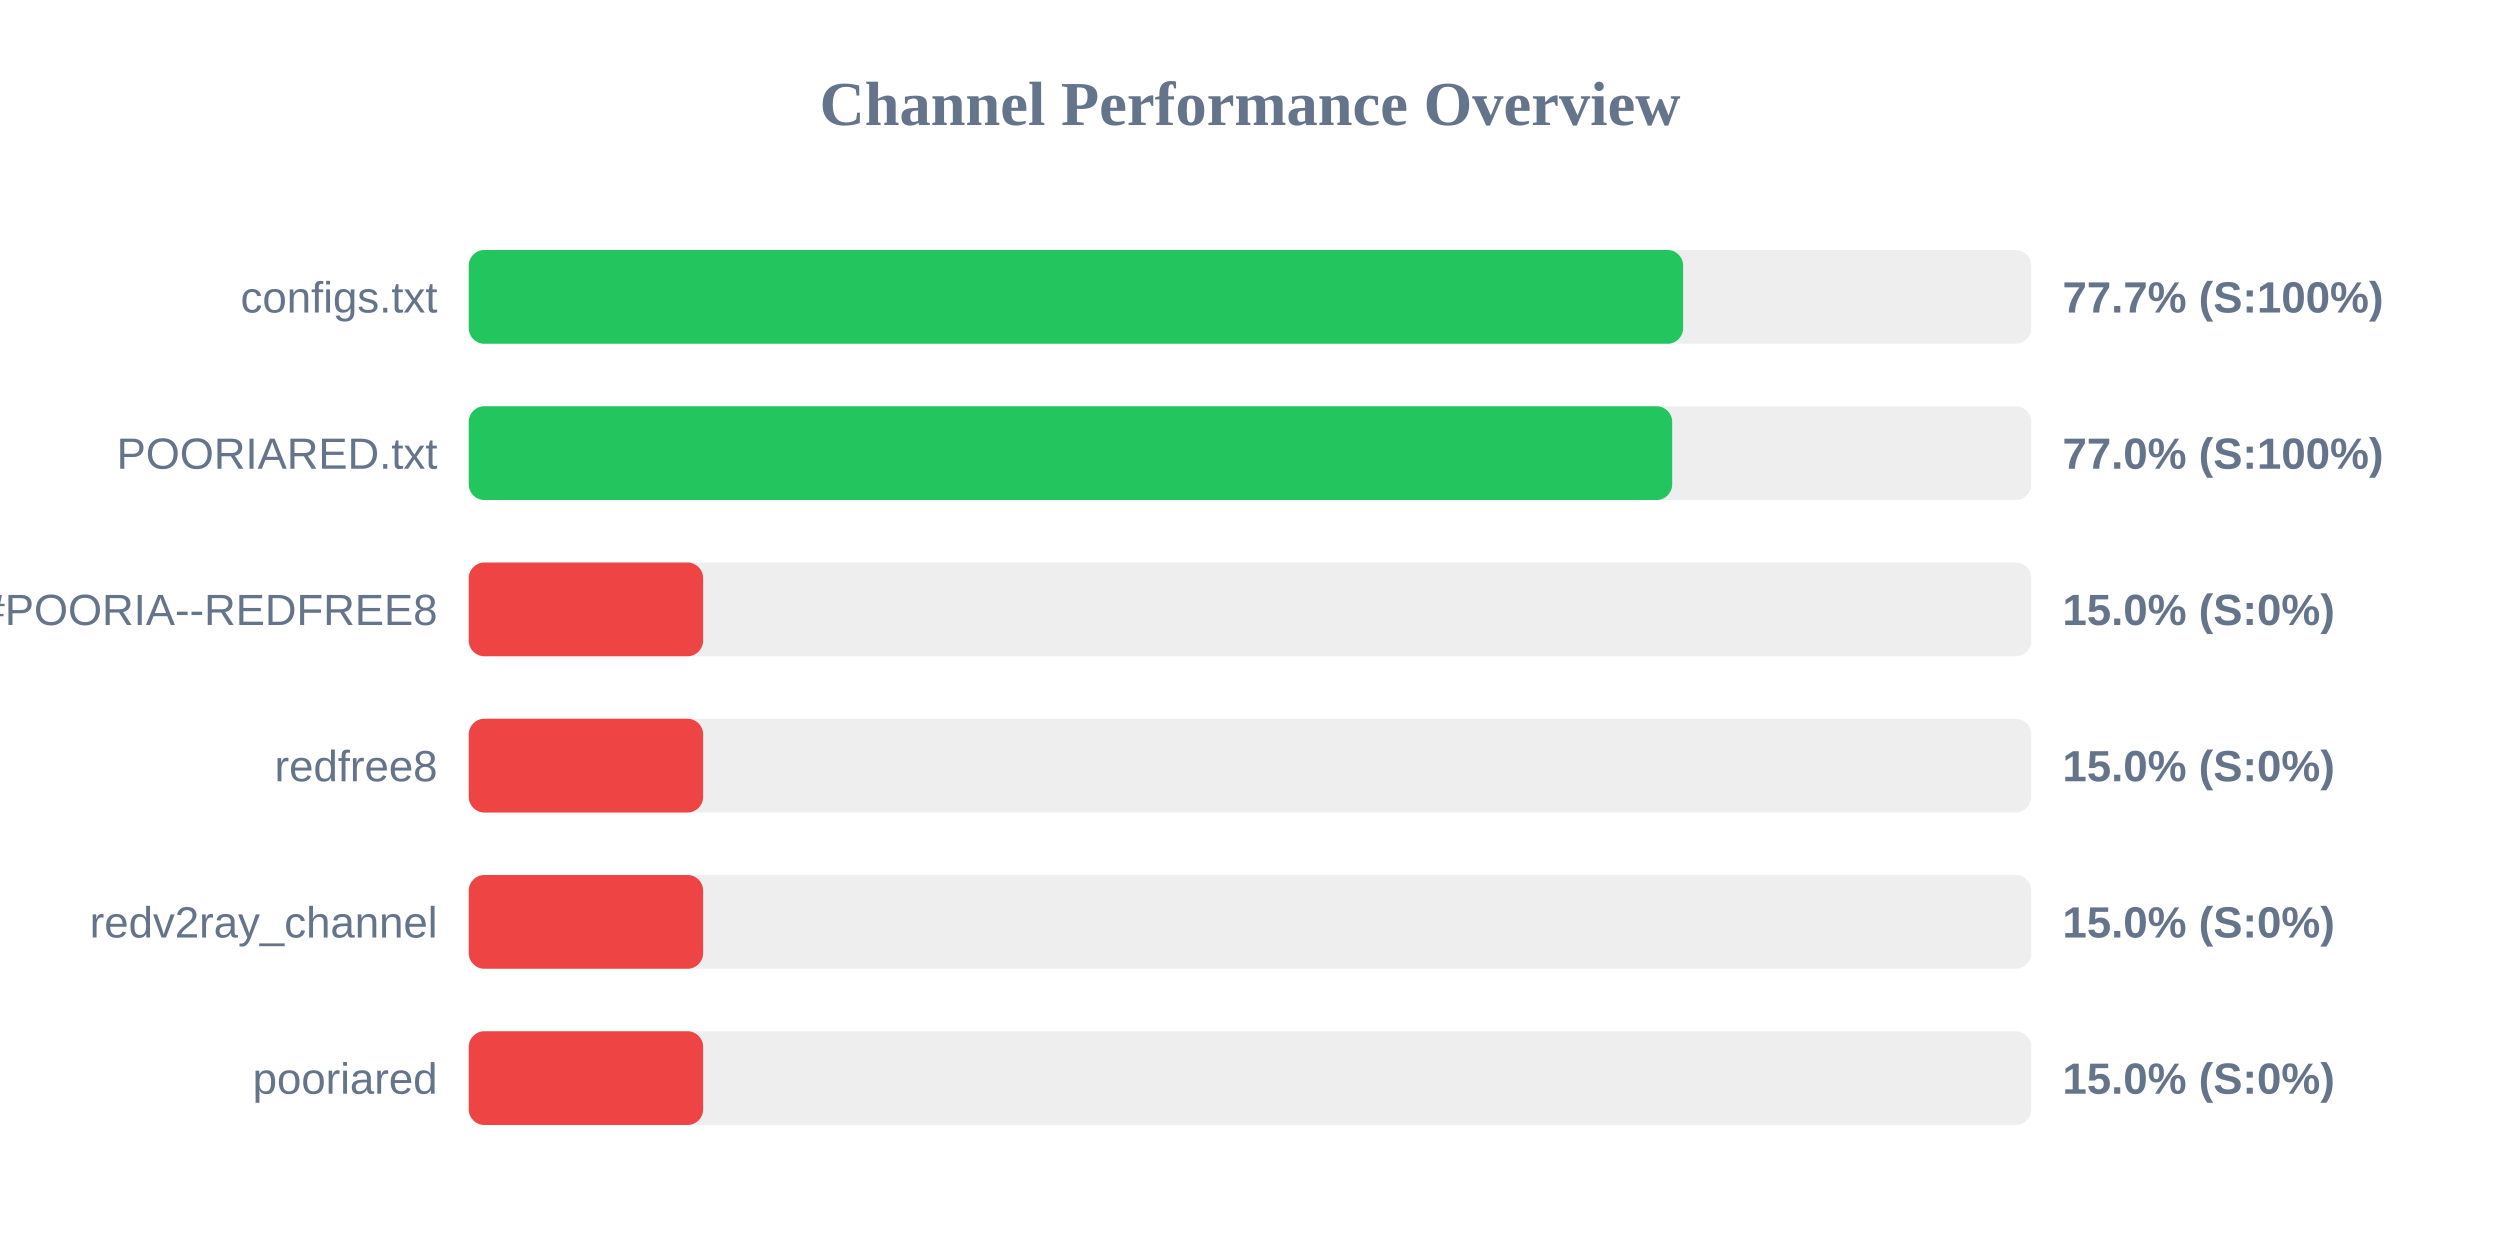
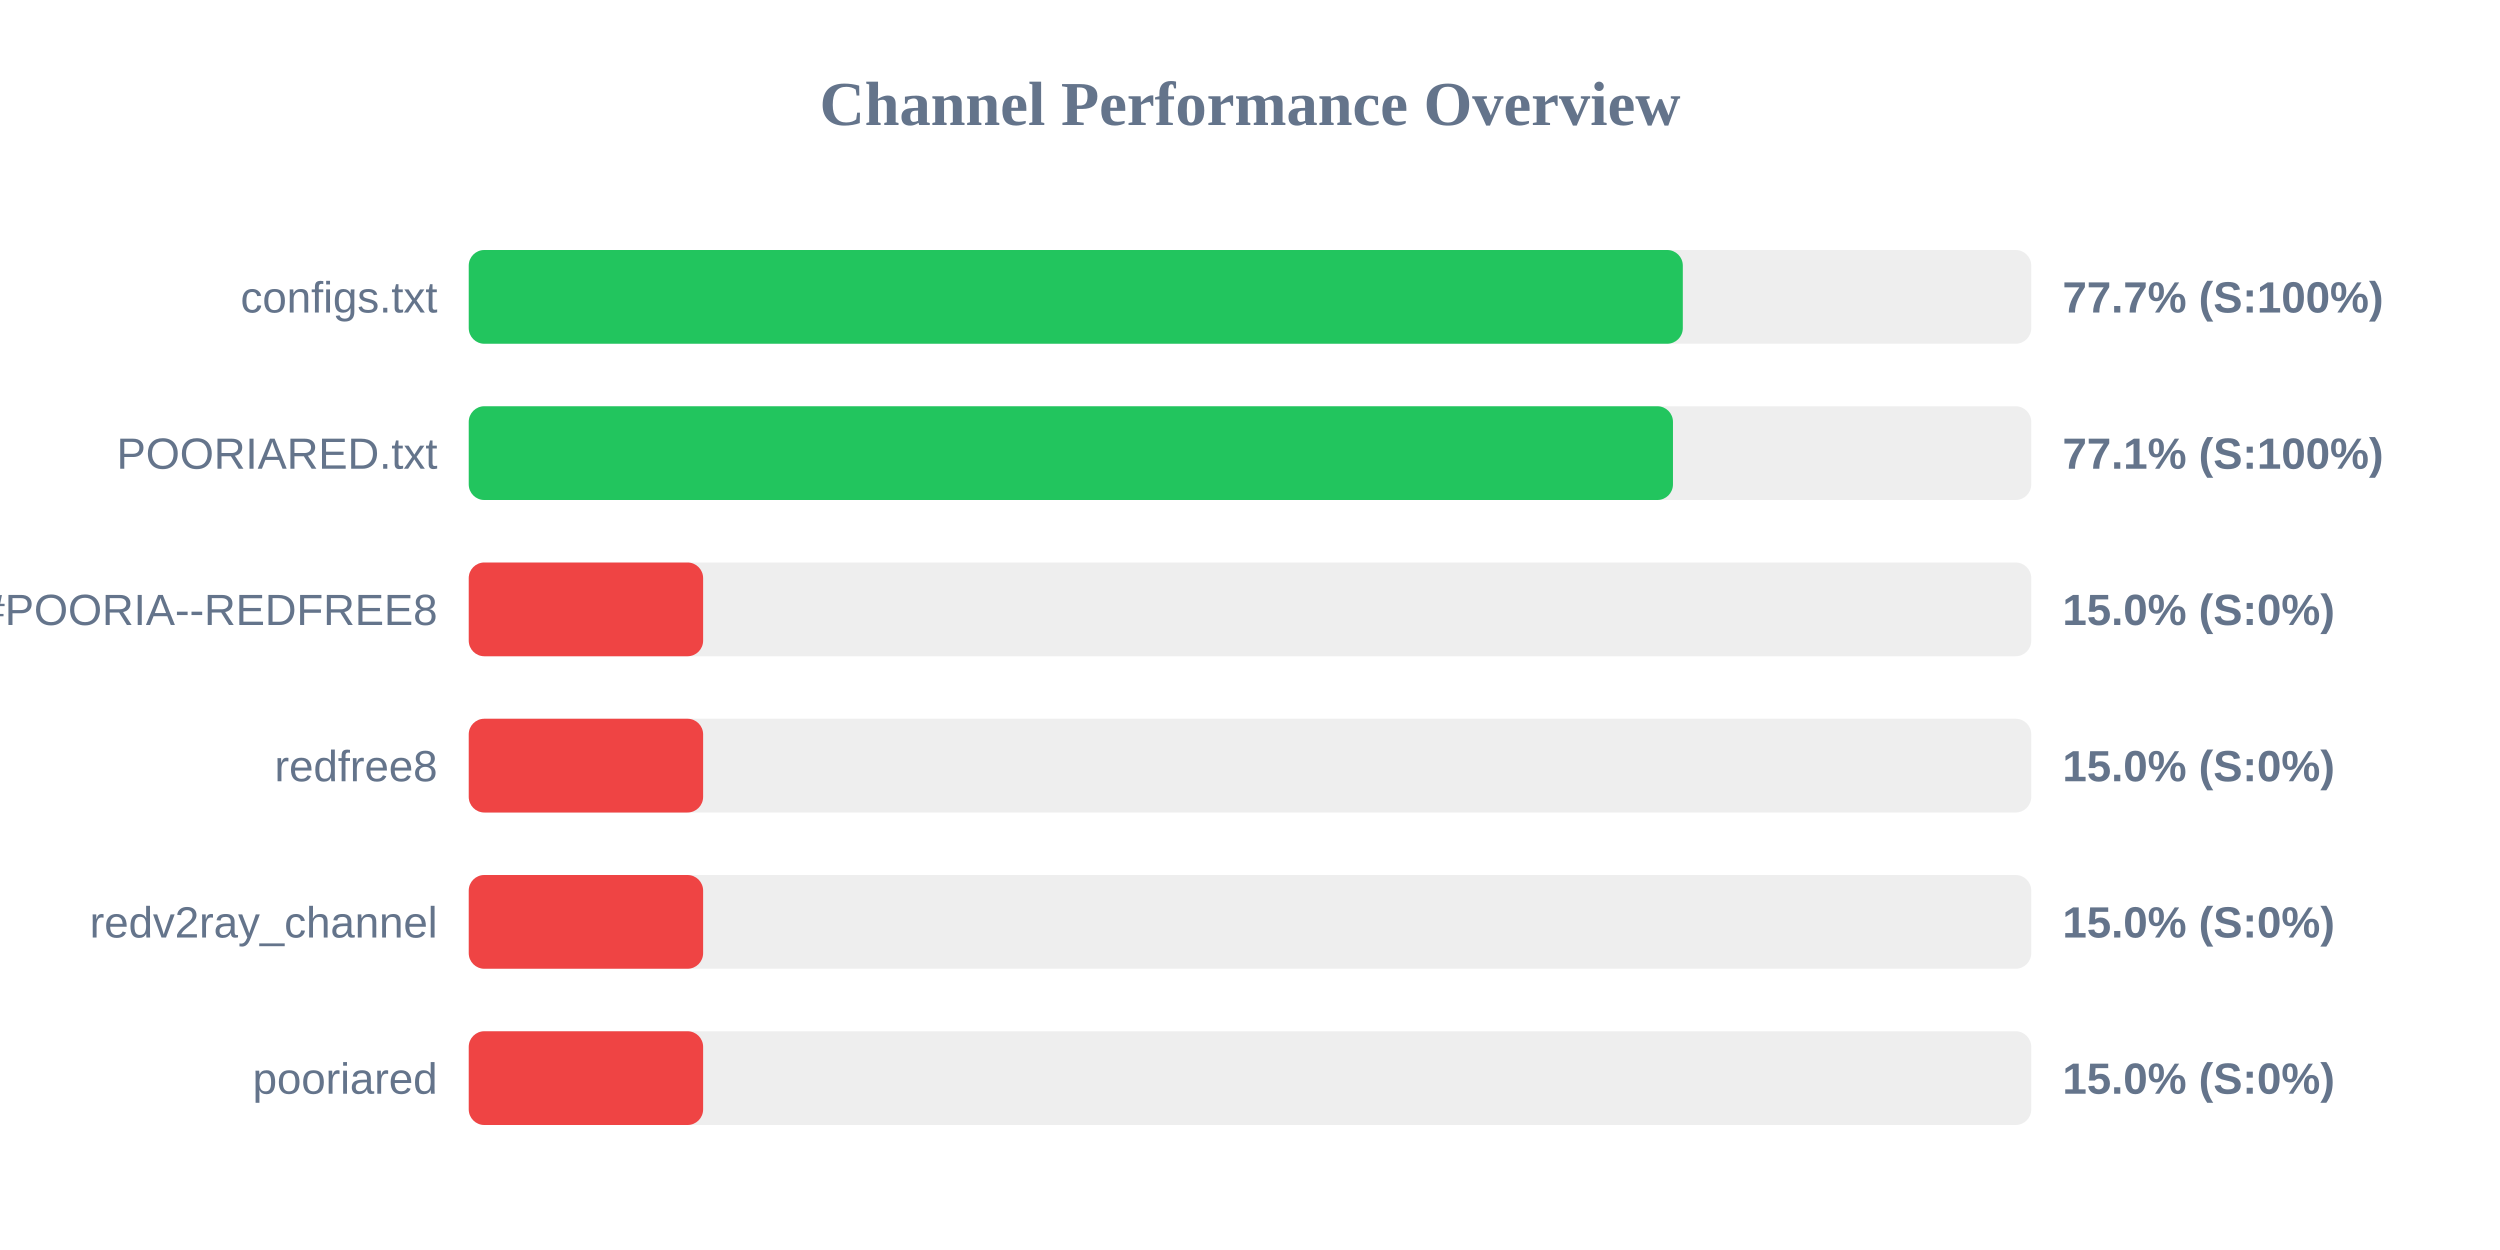
<svg xmlns="http://www.w3.org/2000/svg" width="800" height="400" version="1.1">
  <style>
        .row { font: 14px Arial; fill: #64748b; }
        .score { font: bold 14px Arial; fill: #64748b; }
    </style>
  <text x="400" y="40" text-anchor="middle" font-size="20px" font-weight="bold" fill="#64748b">Channel Performance Overview</text>
  <rect x="150" y="80" width="500" height="30" fill="#eee" rx="5" />
-   <rect x="150" y="80" width="388.6" height="30" fill="#22c55e" rx="5" />
+   <rect x="150" y="80" width="388.5" height="30" fill="#22c55e" rx="5" />
  <text x="140" y="100" text-anchor="end" class="row">configs.txt</text>
  <text x="660" y="100" text-anchor="start" class="score">77.7% (S:100%)</text>
  <rect x="150" y="130" width="500" height="30" fill="#eee" rx="5" />
-   <rect x="150" y="130" width="385.1" height="30" fill="#22c55e" rx="5" />
+   <rect x="150" y="130" width="385.35" height="30" fill="#22c55e" rx="5" />
  <text x="140" y="150" text-anchor="end" class="row">POORIARED.txt</text>
-   <text x="660" y="150" text-anchor="start" class="score">77.0% (S:100%)</text>
+   <text x="660" y="150" text-anchor="start" class="score">77.1% (S:100%)</text>
  <rect x="150" y="180" width="500" height="30" fill="#eee" rx="5" />
  <rect x="150" y="180" width="75.0" height="30" fill="#ef4444" rx="5" />
  <text x="140" y="200" text-anchor="end" class="row">POORIA--REDFREE8.txt#POORIA--REDFREE8</text>
  <text x="660" y="200" text-anchor="start" class="score">15.0% (S:0%)</text>
  <rect x="150" y="230" width="500" height="30" fill="#eee" rx="5" />
  <rect x="150" y="230" width="75.0" height="30" fill="#ef4444" rx="5" />
  <text x="140" y="250" text-anchor="end" class="row">redfree8</text>
  <text x="660" y="250" text-anchor="start" class="score">15.0% (S:0%)</text>
  <rect x="150" y="280" width="500" height="30" fill="#eee" rx="5" />
  <rect x="150" y="280" width="75.0" height="30" fill="#ef4444" rx="5" />
  <text x="140" y="300" text-anchor="end" class="row">redv2ray_channel</text>
  <text x="660" y="300" text-anchor="start" class="score">15.0% (S:0%)</text>
  <rect x="150" y="330" width="500" height="30" fill="#eee" rx="5" />
  <rect x="150" y="330" width="75.0" height="30" fill="#ef4444" rx="5" />
  <text x="140" y="350" text-anchor="end" class="row">pooriared</text>
  <text x="660" y="350" text-anchor="start" class="score">15.0% (S:0%)</text>
</svg>
